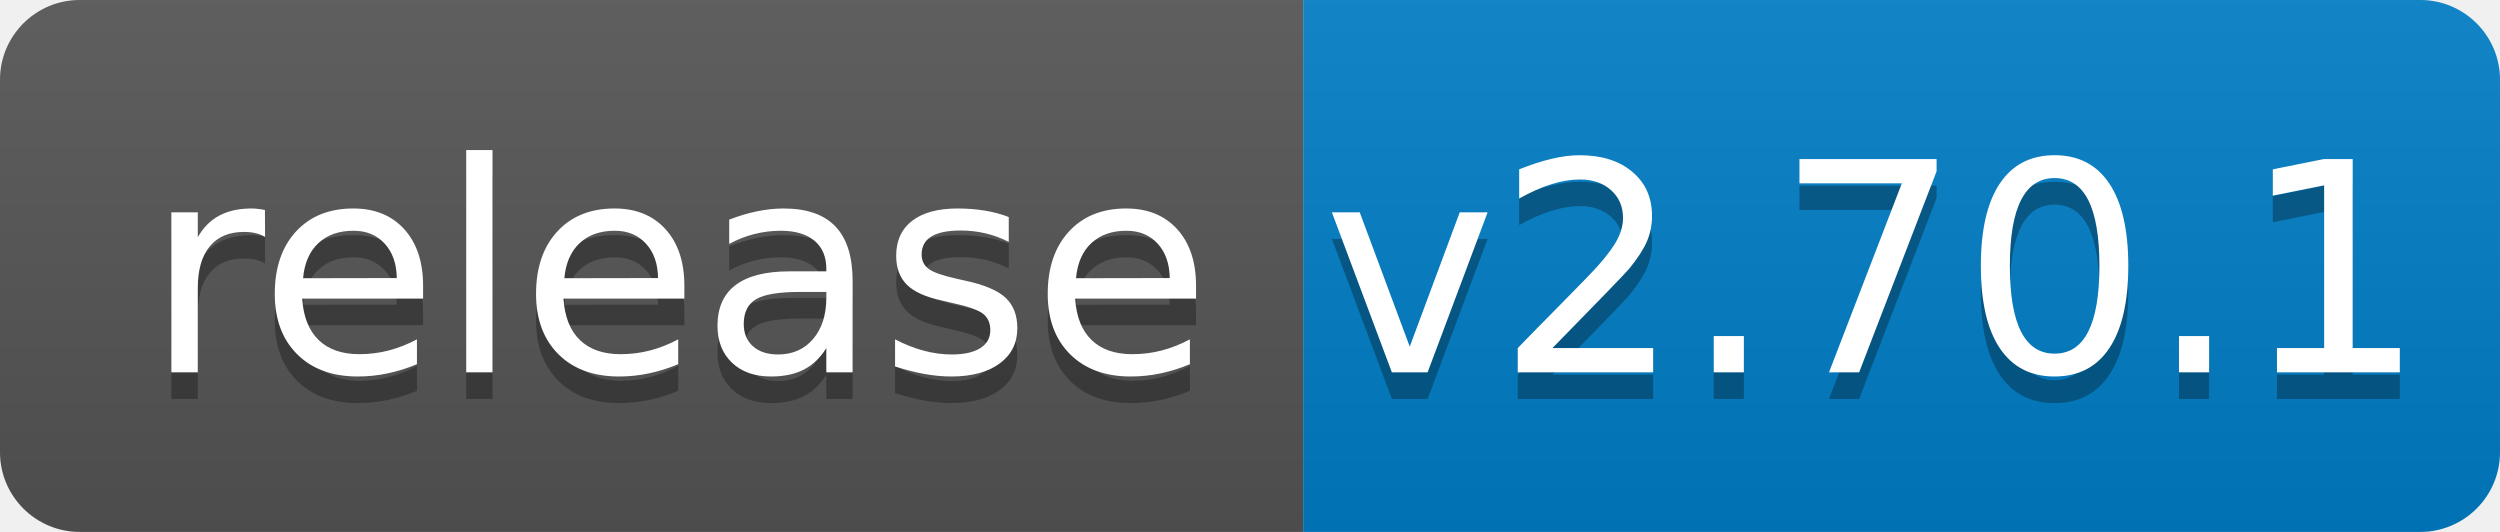
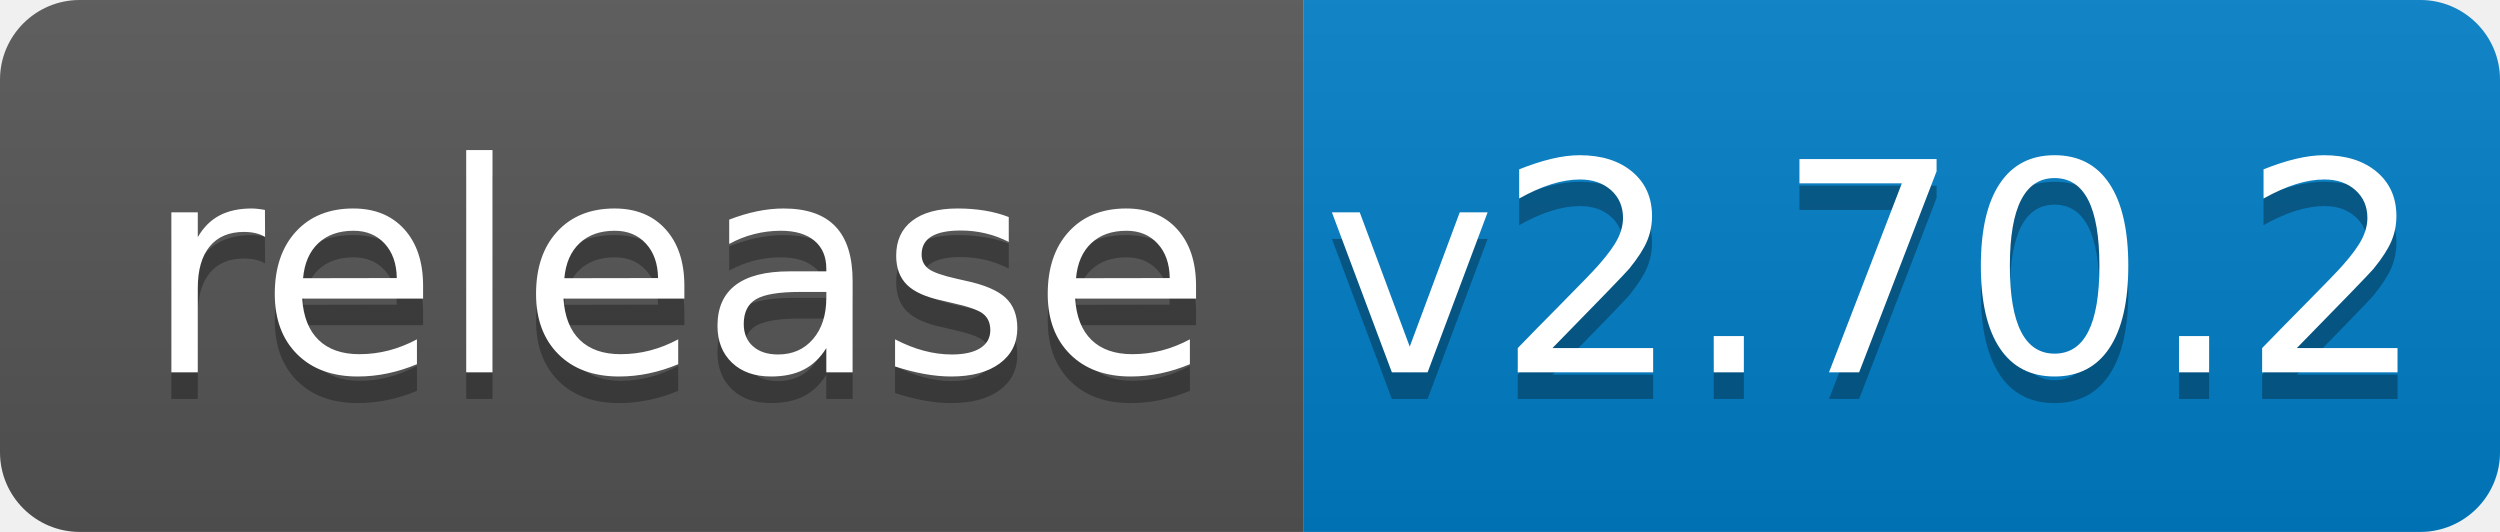
<svg xmlns="http://www.w3.org/2000/svg" width="94" height="20">
  <linearGradient id="b" x2="0" y2="100%">
    <stop offset="0" stop-color="#bbb" stop-opacity=".1" />
    <stop offset="1" stop-opacity=".1" />
  </linearGradient>
  <clipPath id="a">
    <rect width="94" height="20" rx="3" fill="#fff" />
  </clipPath>
  <g clip-path="url(#a)">
    <path fill="#555" d="M0 0h49v20H0z" />
    <path fill="#007ec6" d="M49 0h45v20H49z" />
    <path fill="url(#b)" d="M0 0h94v20H0z" />
  </g>
  <g fill="#fff" text-anchor="middle" font-family="DejaVu Sans,Verdana,Geneva,sans-serif" font-size="110">
    <text x="255" y="150" fill="#010101" fill-opacity=".3" transform="scale(.1)" textLength="390">release</text>
    <text x="255" y="140" transform="scale(.1)" textLength="390">release</text>
-     <text x="705" y="150" fill="#010101" fill-opacity=".3" transform="scale(.1)" textLength="350">v2.70.1</text>
-     <text x="705" y="140" transform="scale(.1)" textLength="350">v2.70.1</text>
+     <text x="705" y="150" fill="#010101" fill-opacity=".3" transform="scale(.1)" textLength="350">v2.70.2</text>
+     <text x="705" y="140" transform="scale(.1)" textLength="350">v2.70.2</text>
  </g>
</svg>
